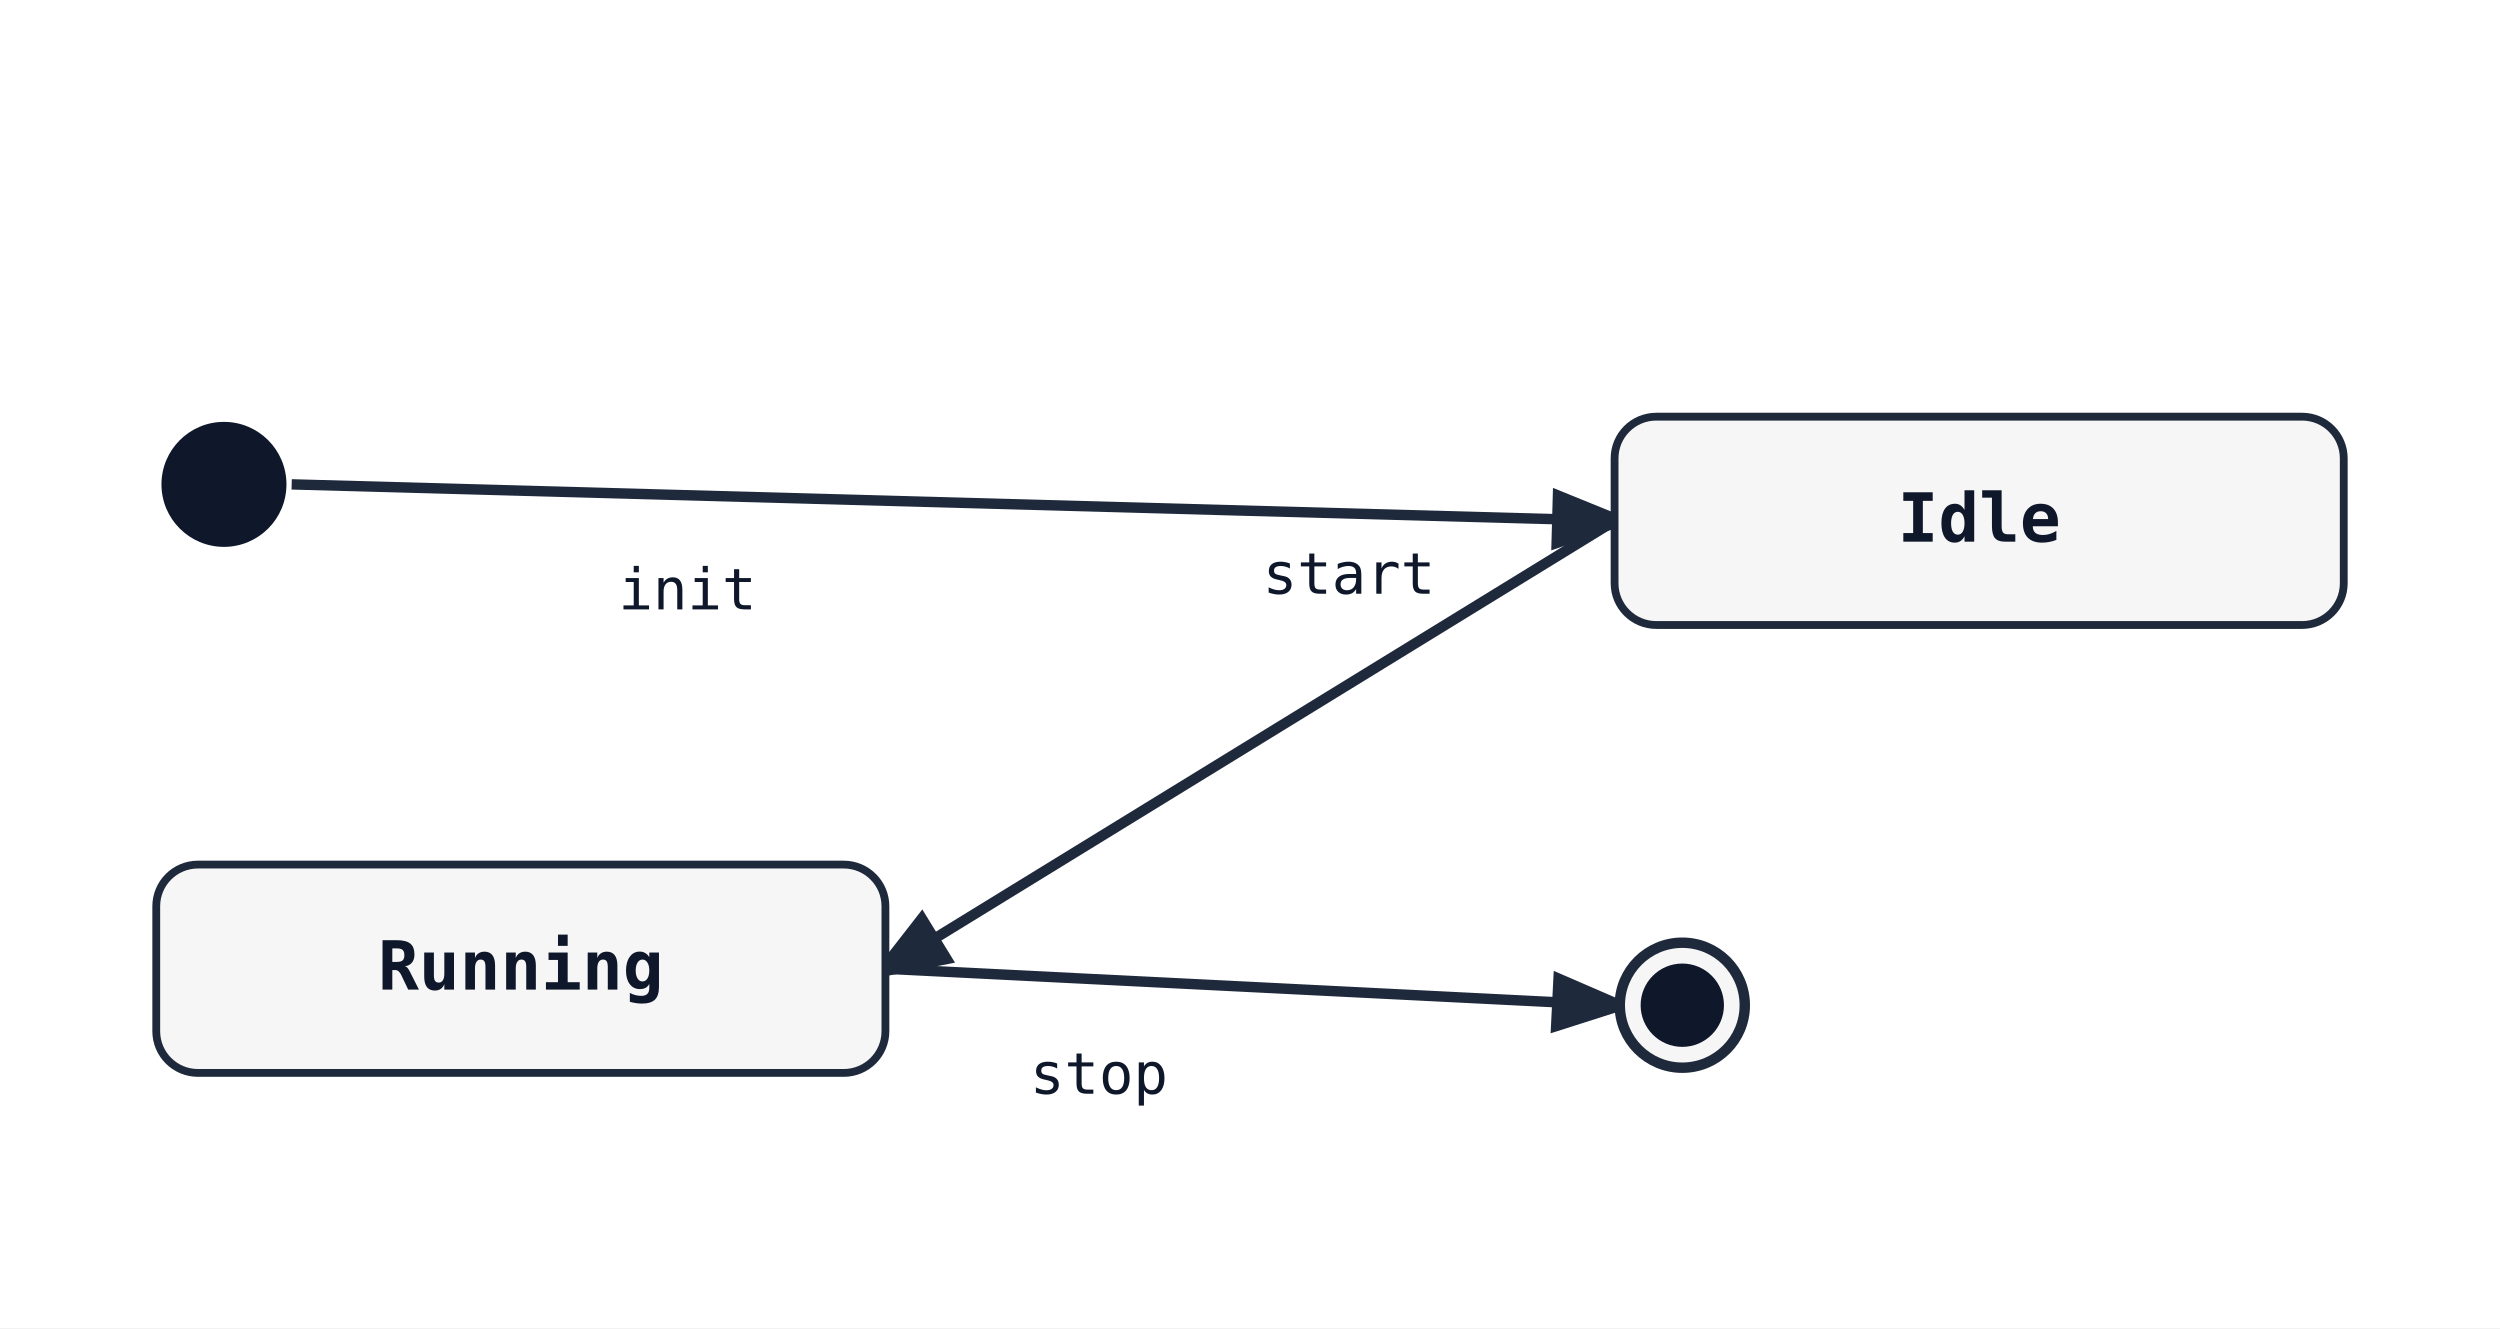
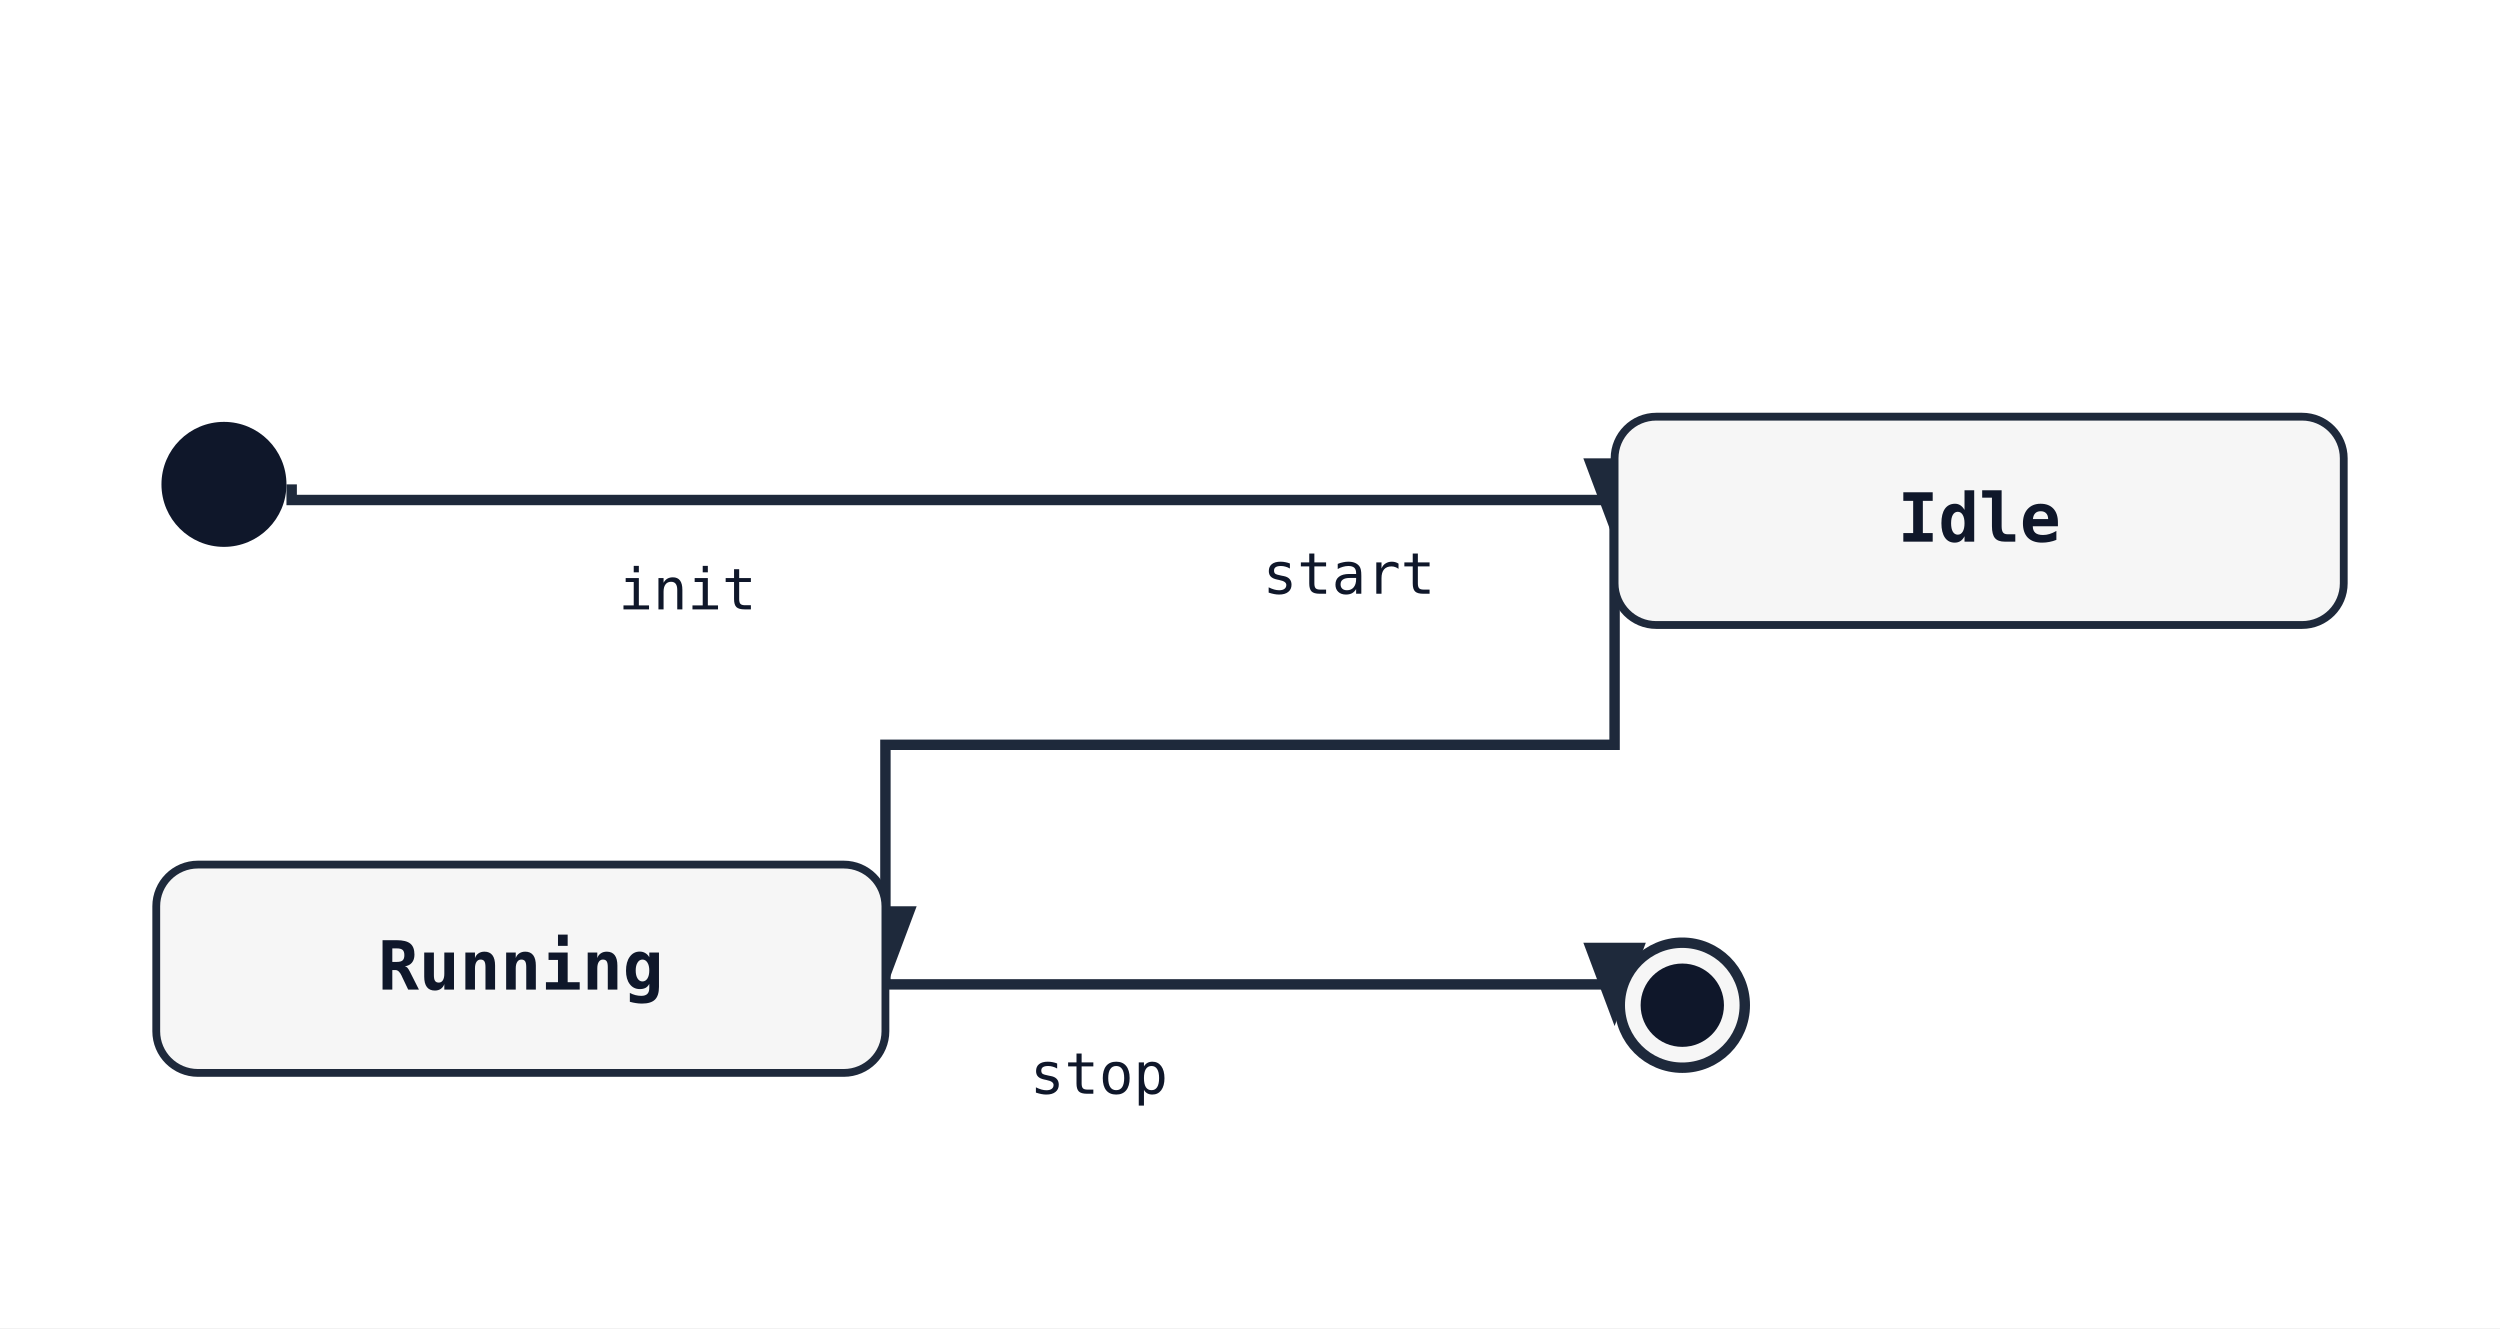
<svg xmlns="http://www.w3.org/2000/svg" width="480" height="255" viewBox="0 0 480 255">
  <rect width="100%" height="100%" fill="white" />
  <defs>
    <marker id="arrow" markerWidth="8" markerHeight="8" refX="6" refY="3" orient="auto">
      <path d="M0,0 L0,6 L8,3 z" fill="#1e293b" />
    </marker>
  </defs>
-   <line class="state-transition" data-state-from="[*]" data-state-to="Idle" x1="56" y1="93" x2="310" y2="100" stroke="#1e293b" stroke-width="2" marker-end="url(#arrow)" />
+   <path class="state-transition" data-state-from="[*]" data-state-to="Idle" d="M 56 93 L 56 96 L 310 96 L 310 100" fill="none" stroke="#1e293b" stroke-width="2" marker-end="url(#arrow)" />
  <text x="132" y="117" font-family="monospace" font-size="11" fill="#0f172a" text-anchor="middle" data-state-label="init">
    <tspan x="132" y="117">init</tspan>
  </text>
-   <line class="state-transition" data-state-from="Idle" data-state-to="Running" x1="310" y1="100" x2="170" y2="186" stroke="#1e293b" stroke-width="2" marker-end="url(#arrow)" />
+   <path class="state-transition" data-state-from="Idle" data-state-to="Running" d="M 310 100 L 310 143 L 170 143 L 170 186" fill="none" stroke="#1e293b" stroke-width="2" marker-end="url(#arrow)" />
  <text x="259" y="114" font-family="monospace" font-size="11" fill="#0f172a" text-anchor="middle" data-state-label="start">
    <tspan x="259" y="114">start</tspan>
  </text>
-   <line class="state-transition" data-state-from="Running" data-state-to="[*]__end" x1="170" y1="186" x2="310" y2="193" stroke="#1e293b" stroke-width="2" marker-end="url(#arrow)" />
+   <path class="state-transition" data-state-from="Running" data-state-to="[*]__end" d="M 170 186 L 170 189 L 310 189 L 310 193" fill="none" stroke="#1e293b" stroke-width="2" marker-end="url(#arrow)" />
  <text x="211" y="210" font-family="monospace" font-size="11" fill="#0f172a" text-anchor="middle" data-state-label="stop">
    <tspan x="211" y="210">stop</tspan>
  </text>
  <circle cx="43" cy="93" r="12" fill="#0f172a" />
  <rect x="310" y="80" width="140" height="40" rx="8" ry="8" fill="#f6f6f6" stroke="#1e293b" stroke-width="1.5" />
  <text x="380" y="104" font-family="monospace" font-size="13" font-weight="600" text-anchor="middle" fill="#0f172a">Idle</text>
  <rect x="30" y="166" width="140" height="40" rx="8" ry="8" fill="#f6f6f6" stroke="#1e293b" stroke-width="1.5" />
  <text x="100" y="190" font-family="monospace" font-size="13" font-weight="600" text-anchor="middle" fill="#0f172a">Running</text>
  <circle cx="323" cy="193" r="12" fill="#f6f6f6" stroke="#1e293b" stroke-width="2" />
  <circle cx="323" cy="193" r="8" fill="#0f172a" />
</svg>
